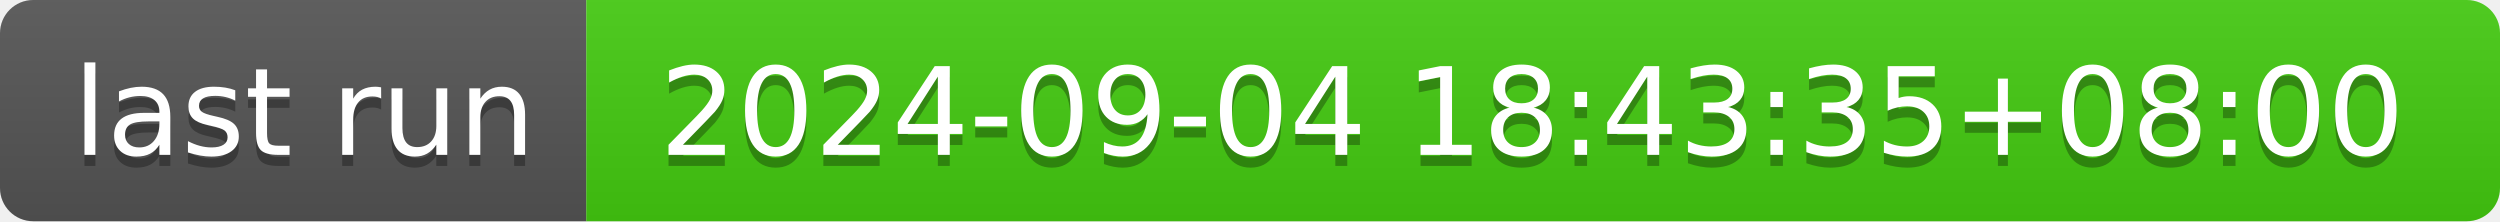
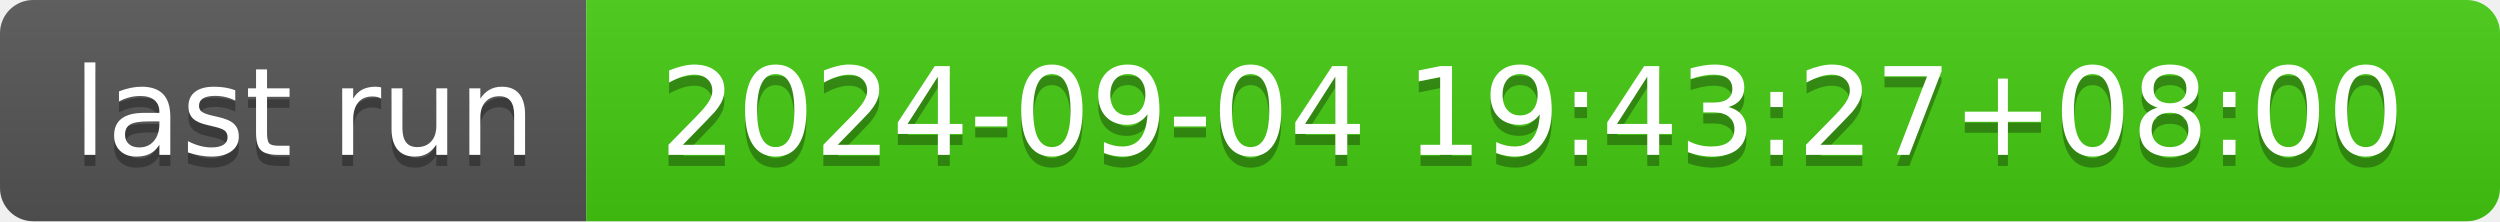
- <svg xmlns="http://www.w3.org/2000/svg" width="226" height="20" role="img" aria-label="last run: 2024-09-04 18:43:35+08:00">
+ <svg xmlns="http://www.w3.org/2000/svg" width="226" height="20" role="img" aria-label="last run: 2024-09-04 19:43:27+08:00">
  <linearGradient id="s" x2="0" y2="100%">
    <stop offset="0" stop-color="#bbb" stop-opacity=".1" />
    <stop offset="1" stop-opacity=".1" />
  </linearGradient>
  <clipPath id="r">
    <rect width="226" height="20" rx="3" fill="#fff" />
  </clipPath>
  <g clip-path="url(#r)">
    <rect width="53" height="20" fill="#555" />
    <rect x="53" width="173" height="20" fill="#4c1" />
    <rect width="226" height="20" fill="url(#s)" />
  </g>
  <g fill="#fff" text-anchor="middle" font-family="Verdana,Geneva,DejaVu Sans,sans-serif" text-rendering="geometricPrecision" font-size="110">
    <text aria-hidden="true" x="275" y="150" fill="#010101" fill-opacity=".3" transform="scale(.1)" textLength="430">last run</text>
    <text x="275" y="140" transform="scale(.1)" fill="#fff" textLength="430">last run</text>
-     <text aria-hidden="true" x="1385" y="150" fill="#010101" fill-opacity=".3" transform="scale(.1)" textLength="1630">2024-09-04 18:43:35+08:00</text>
-     <text x="1385" y="140" transform="scale(.1)" fill="#fff" textLength="1630">2024-09-04 18:43:35+08:00</text>
+     <text aria-hidden="true" x="1385" y="150" fill="#010101" fill-opacity=".3" transform="scale(.1)" textLength="1630">2024-09-04 19:43:27+08:00</text>
+     <text x="1385" y="140" transform="scale(.1)" fill="#fff" textLength="1630">2024-09-04 19:43:27+08:00</text>
  </g>
</svg>
